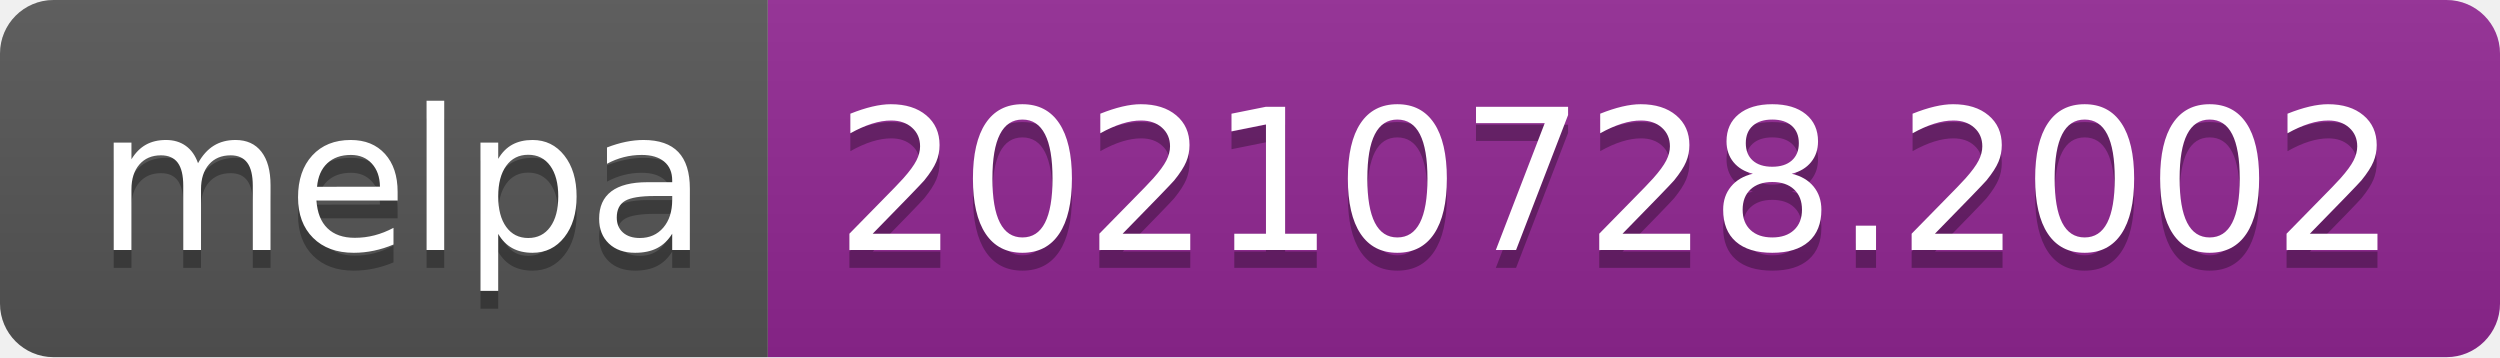
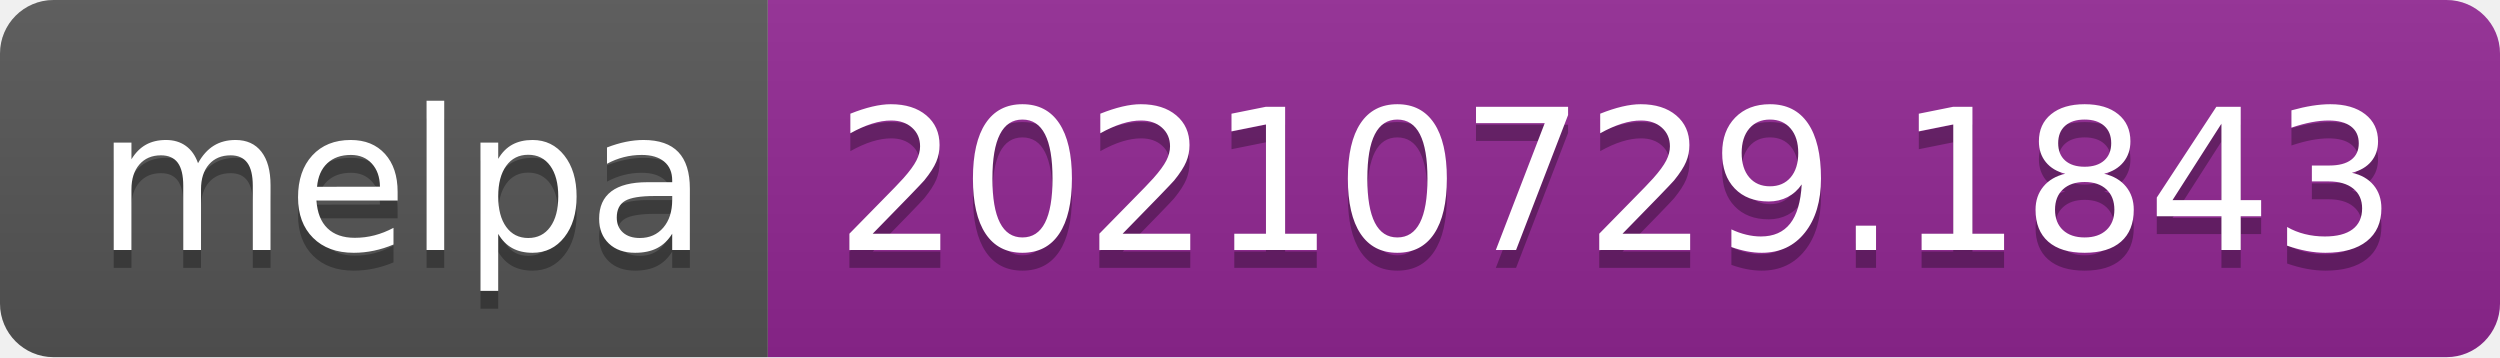
- <svg xmlns="http://www.w3.org/2000/svg" width="140" height="20" role="img" aria-label="melpa: 20210728.2002">
+ <svg xmlns="http://www.w3.org/2000/svg" width="140" height="20" role="img" aria-label="melpa: 20210729.1843">
  <linearGradient id="s" x2="0" y2="100%">
    <stop offset="0" stop-color="#bbb" stop-opacity=".1" />
    <stop offset="1" stop-opacity=".1" />
  </linearGradient>
  <clipPath id="r">
    <rect width="140" height="20" rx="3" fill="#fff" />
  </clipPath>
  <g clip-path="url(#r)">
    <rect width="43" height="20" fill="#555" />
    <rect x="43" width="97" height="20" fill="#922793" />
    <rect width="140" height="20" fill="url(#s)" />
  </g>
  <g fill="#fff" text-anchor="middle" font-family="Verdana,Geneva,DejaVu Sans,sans-serif" text-rendering="geometricPrecision" font-size="110">
    <text aria-hidden="true" x="225" y="150" fill="#010101" fill-opacity=".3" transform="scale(.1)" textLength="330">melpa</text>
    <text x="225" y="140" transform="scale(.1)" fill="#fff" textLength="330">melpa</text>
-     <text aria-hidden="true" x="905" y="150" fill="#010101" fill-opacity=".3" transform="scale(.1)" textLength="870">20210728.2002</text>
-     <text x="905" y="140" transform="scale(.1)" fill="#fff" textLength="870">20210728.2002</text>
+     <text aria-hidden="true" x="905" y="150" fill="#010101" fill-opacity=".3" transform="scale(.1)" textLength="870">20210729.1843</text>
+     <text x="905" y="140" transform="scale(.1)" fill="#fff" textLength="870">20210729.1843</text>
  </g>
</svg>
